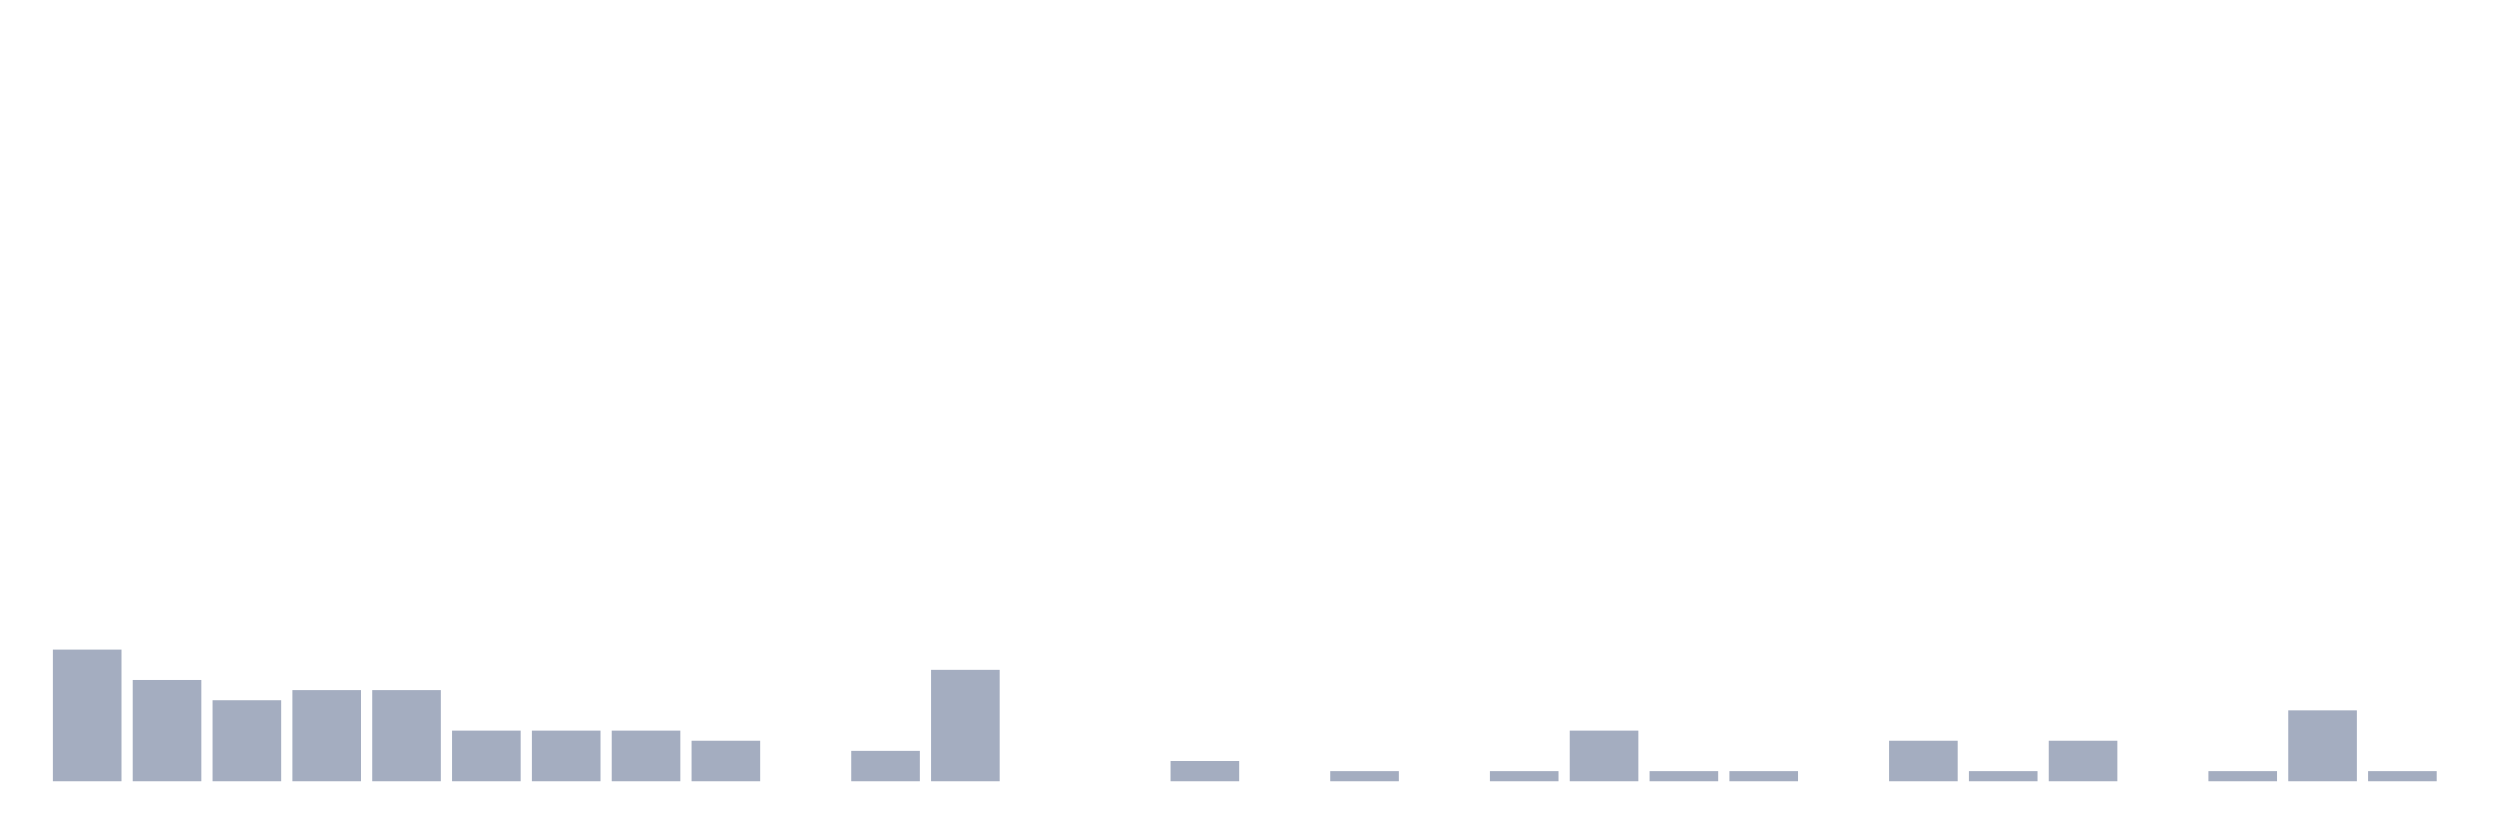
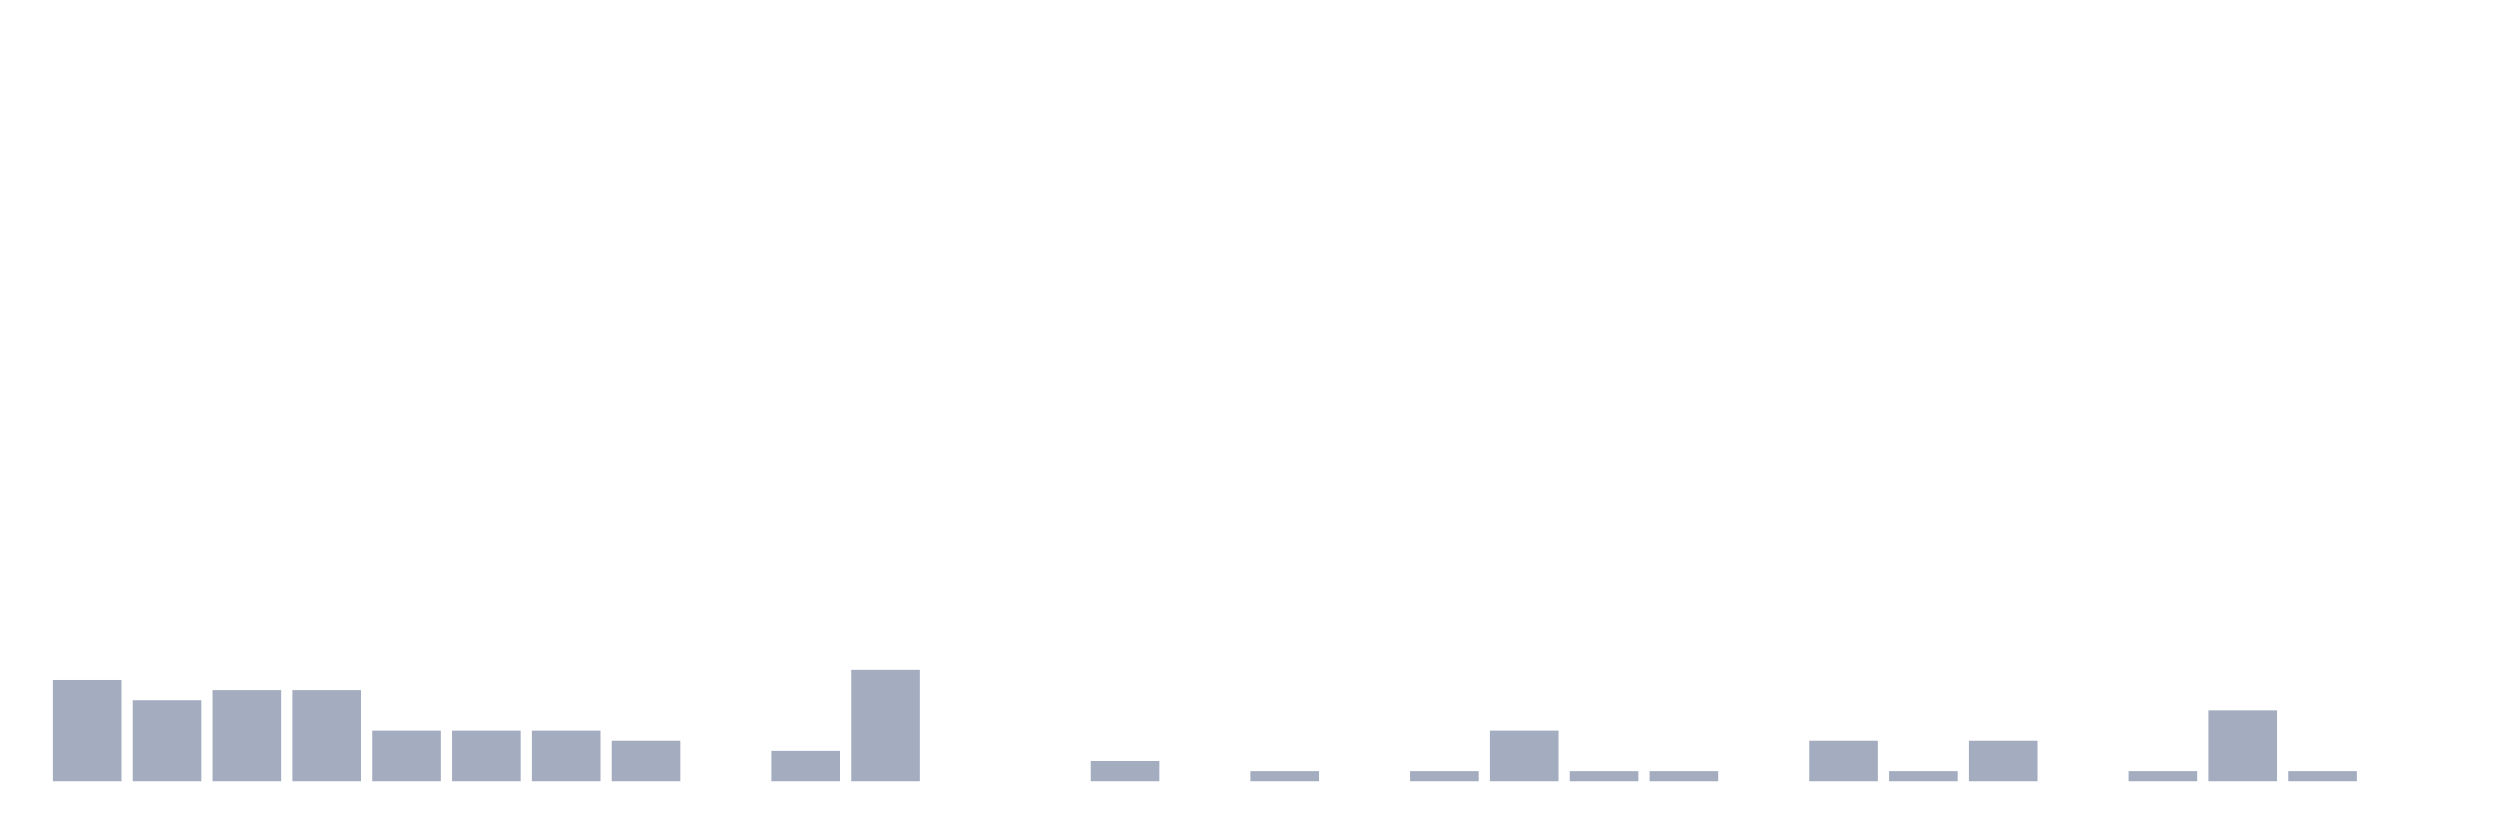
<svg xmlns="http://www.w3.org/2000/svg" viewBox="0 0 480 160">
  <g transform="translate(10,10)">
-     <rect class="bar" x="0.153" width="13.175" y="114.722" height="25.278" fill="rgb(164,173,192)" />
-     <rect class="bar" x="15.482" width="13.175" y="120.556" height="19.444" fill="rgb(164,173,192)" />
-     <rect class="bar" x="30.81" width="13.175" y="124.444" height="15.556" fill="rgb(164,173,192)" />
+     <rect class="bar" x="0.153" width="13.175" y="120.556" height="19.444" fill="rgb(164,173,192)" />
+     <rect class="bar" x="15.482" width="13.175" y="124.444" height="15.556" fill="rgb(164,173,192)" />
+     <rect class="bar" x="30.81" width="13.175" y="122.5" height="17.5" fill="rgb(164,173,192)" />
    <rect class="bar" x="46.138" width="13.175" y="122.5" height="17.5" fill="rgb(164,173,192)" />
-     <rect class="bar" x="61.466" width="13.175" y="122.5" height="17.5" fill="rgb(164,173,192)" />
+     <rect class="bar" x="61.466" width="13.175" y="130.278" height="9.722" fill="rgb(164,173,192)" />
    <rect class="bar" x="76.794" width="13.175" y="130.278" height="9.722" fill="rgb(164,173,192)" />
    <rect class="bar" x="92.123" width="13.175" y="130.278" height="9.722" fill="rgb(164,173,192)" />
-     <rect class="bar" x="107.451" width="13.175" y="130.278" height="9.722" fill="rgb(164,173,192)" />
-     <rect class="bar" x="122.779" width="13.175" y="132.222" height="7.778" fill="rgb(164,173,192)" />
-     <rect class="bar" x="138.107" width="13.175" y="140" height="0" fill="rgb(164,173,192)" />
-     <rect class="bar" x="153.436" width="13.175" y="134.167" height="5.833" fill="rgb(164,173,192)" />
-     <rect class="bar" x="168.764" width="13.175" y="118.611" height="21.389" fill="rgb(164,173,192)" />
+     <rect class="bar" x="107.451" width="13.175" y="132.222" height="7.778" fill="rgb(164,173,192)" />
+     <rect class="bar" x="122.779" width="13.175" y="140" height="0" fill="rgb(164,173,192)" />
+     <rect class="bar" x="138.107" width="13.175" y="134.167" height="5.833" fill="rgb(164,173,192)" />
+     <rect class="bar" x="153.436" width="13.175" y="118.611" height="21.389" fill="rgb(164,173,192)" />
+     <rect class="bar" x="168.764" width="13.175" y="140" height="0" fill="rgb(164,173,192)" />
    <rect class="bar" x="184.092" width="13.175" y="140" height="0" fill="rgb(164,173,192)" />
-     <rect class="bar" x="199.42" width="13.175" y="140" height="0" fill="rgb(164,173,192)" />
-     <rect class="bar" x="214.748" width="13.175" y="136.111" height="3.889" fill="rgb(164,173,192)" />
-     <rect class="bar" x="230.077" width="13.175" y="140" height="0" fill="rgb(164,173,192)" />
-     <rect class="bar" x="245.405" width="13.175" y="138.056" height="1.944" fill="rgb(164,173,192)" />
-     <rect class="bar" x="260.733" width="13.175" y="140" height="0" fill="rgb(164,173,192)" />
-     <rect class="bar" x="276.061" width="13.175" y="138.056" height="1.944" fill="rgb(164,173,192)" />
-     <rect class="bar" x="291.39" width="13.175" y="130.278" height="9.722" fill="rgb(164,173,192)" />
+     <rect class="bar" x="199.42" width="13.175" y="136.111" height="3.889" fill="rgb(164,173,192)" />
+     <rect class="bar" x="214.748" width="13.175" y="140" height="0" fill="rgb(164,173,192)" />
+     <rect class="bar" x="230.077" width="13.175" y="138.056" height="1.944" fill="rgb(164,173,192)" />
+     <rect class="bar" x="245.405" width="13.175" y="140" height="0" fill="rgb(164,173,192)" />
+     <rect class="bar" x="260.733" width="13.175" y="138.056" height="1.944" fill="rgb(164,173,192)" />
+     <rect class="bar" x="276.061" width="13.175" y="130.278" height="9.722" fill="rgb(164,173,192)" />
+     <rect class="bar" x="291.39" width="13.175" y="138.056" height="1.944" fill="rgb(164,173,192)" />
    <rect class="bar" x="306.718" width="13.175" y="138.056" height="1.944" fill="rgb(164,173,192)" />
-     <rect class="bar" x="322.046" width="13.175" y="138.056" height="1.944" fill="rgb(164,173,192)" />
-     <rect class="bar" x="337.374" width="13.175" y="140" height="0" fill="rgb(164,173,192)" />
-     <rect class="bar" x="352.702" width="13.175" y="132.222" height="7.778" fill="rgb(164,173,192)" />
-     <rect class="bar" x="368.031" width="13.175" y="138.056" height="1.944" fill="rgb(164,173,192)" />
-     <rect class="bar" x="383.359" width="13.175" y="132.222" height="7.778" fill="rgb(164,173,192)" />
-     <rect class="bar" x="398.687" width="13.175" y="140" height="0" fill="rgb(164,173,192)" />
-     <rect class="bar" x="414.015" width="13.175" y="138.056" height="1.944" fill="rgb(164,173,192)" />
-     <rect class="bar" x="429.344" width="13.175" y="126.389" height="13.611" fill="rgb(164,173,192)" />
-     <rect class="bar" x="444.672" width="13.175" y="138.056" height="1.944" fill="rgb(164,173,192)" />
+     <rect class="bar" x="322.046" width="13.175" y="140" height="0" fill="rgb(164,173,192)" />
+     <rect class="bar" x="337.374" width="13.175" y="132.222" height="7.778" fill="rgb(164,173,192)" />
+     <rect class="bar" x="352.702" width="13.175" y="138.056" height="1.944" fill="rgb(164,173,192)" />
+     <rect class="bar" x="368.031" width="13.175" y="132.222" height="7.778" fill="rgb(164,173,192)" />
+     <rect class="bar" x="383.359" width="13.175" y="140" height="0" fill="rgb(164,173,192)" />
+     <rect class="bar" x="398.687" width="13.175" y="138.056" height="1.944" fill="rgb(164,173,192)" />
+     <rect class="bar" x="414.015" width="13.175" y="126.389" height="13.611" fill="rgb(164,173,192)" />
+     <rect class="bar" x="429.344" width="13.175" y="138.056" height="1.944" fill="rgb(164,173,192)" />
+     <rect class="bar" x="444.672" width="13.175" y="140" height="0" fill="rgb(164,173,192)" />
  </g>
</svg>
